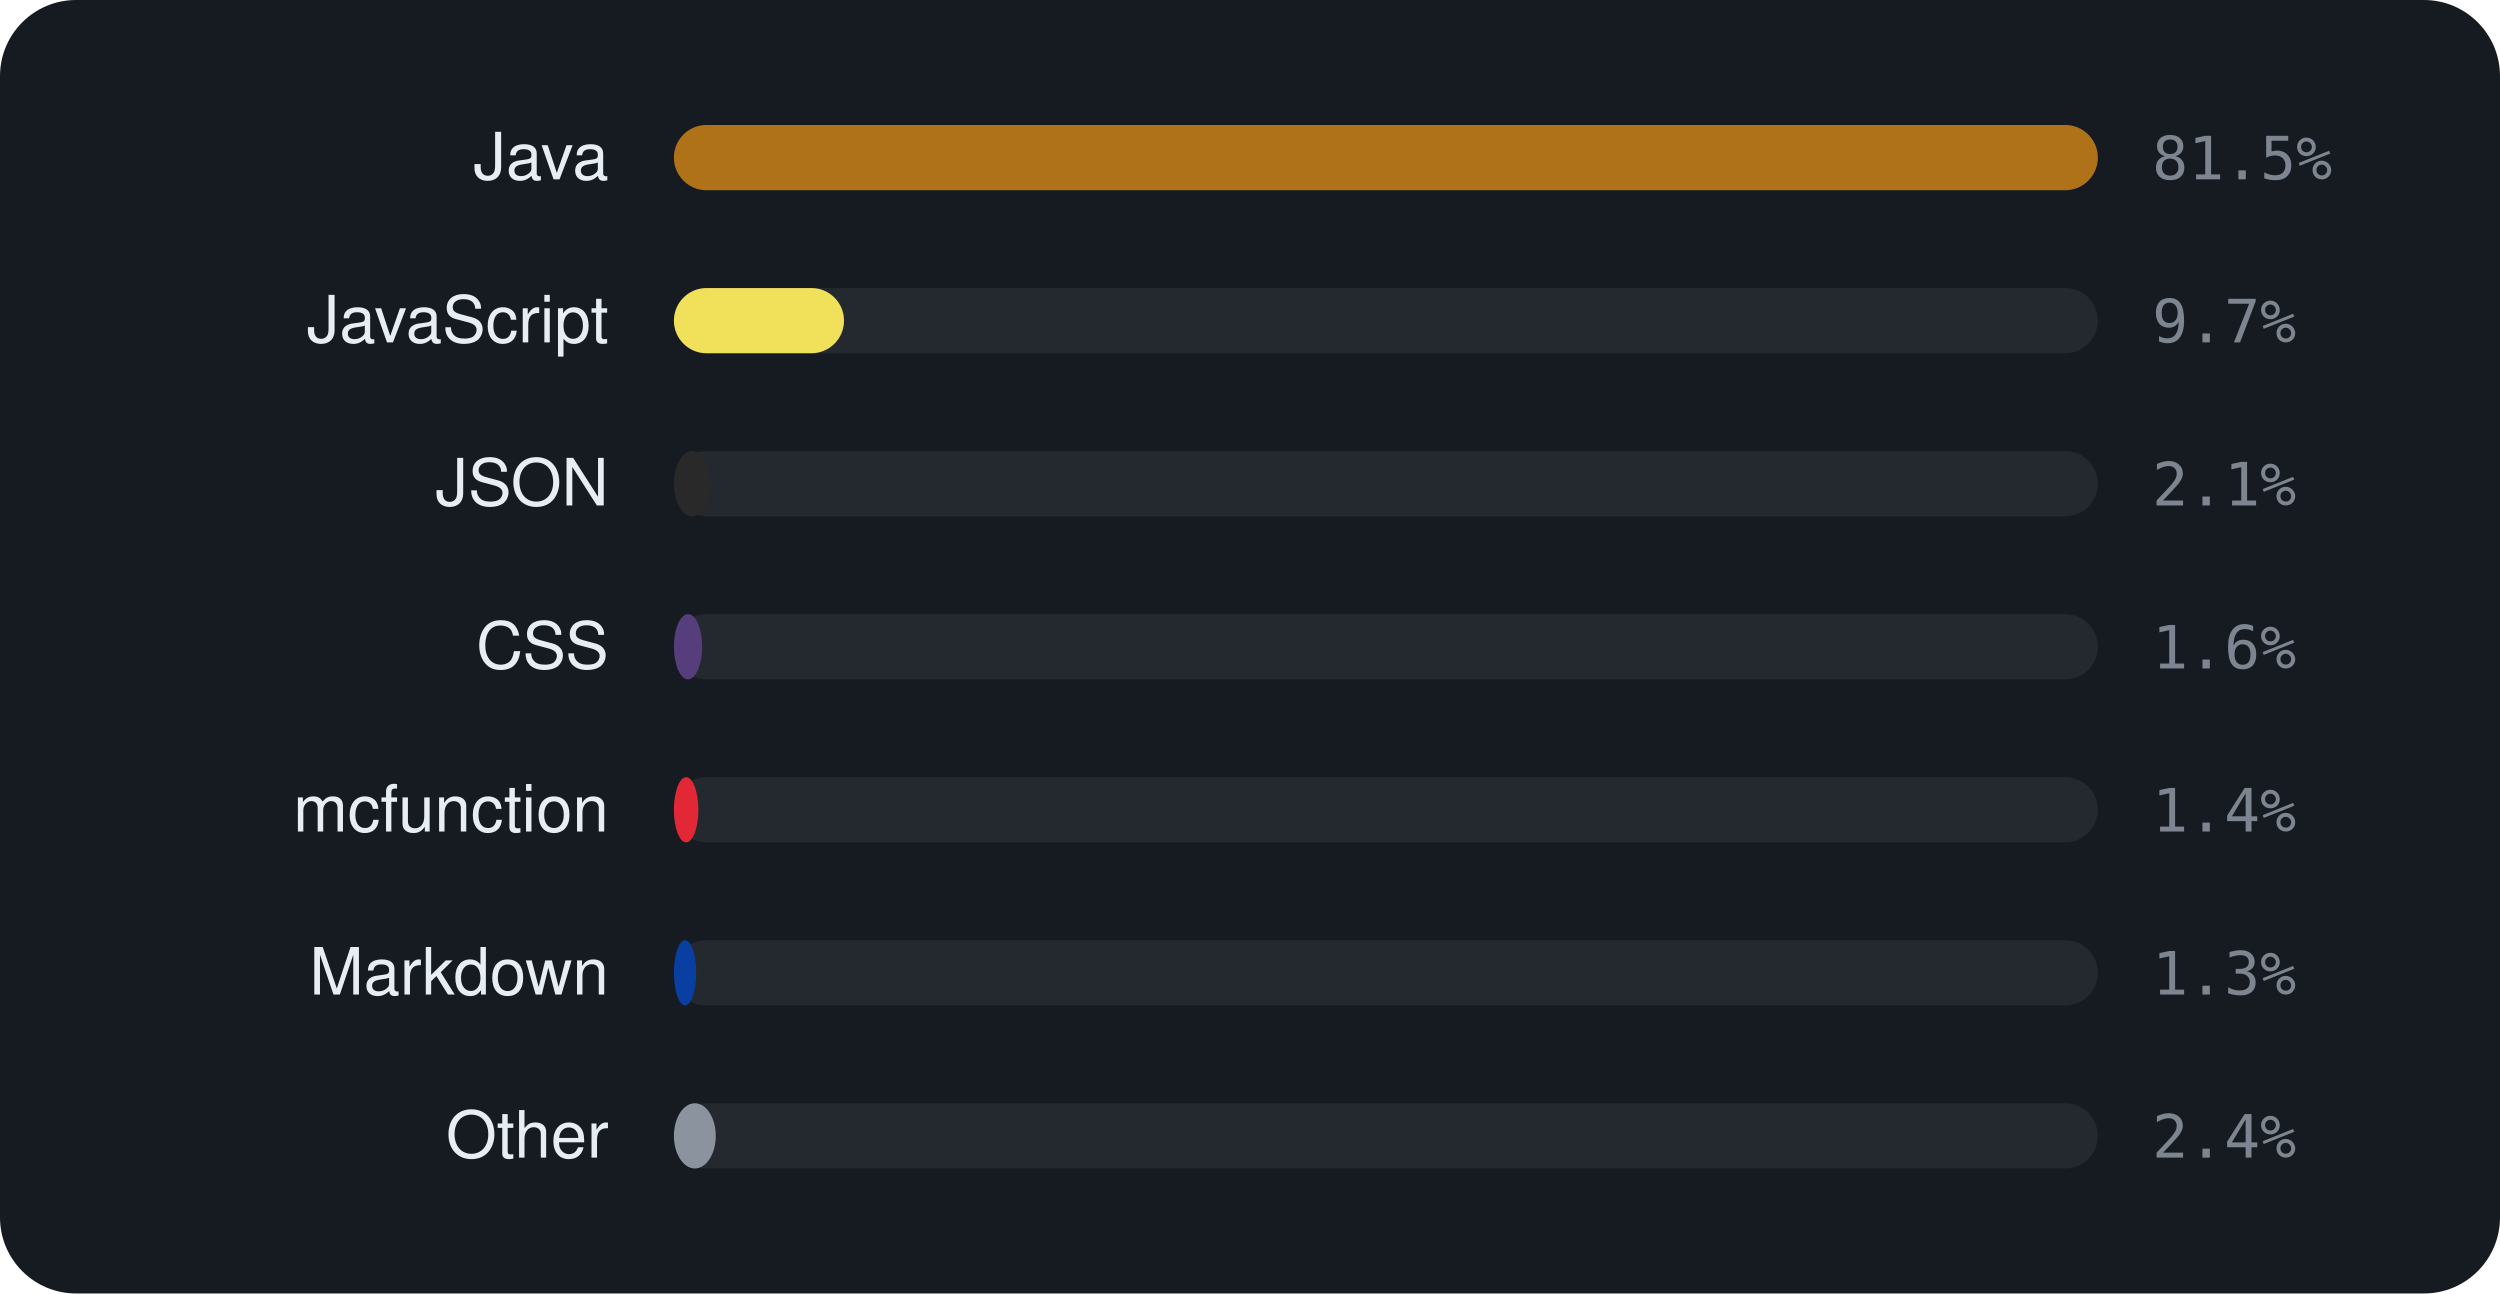
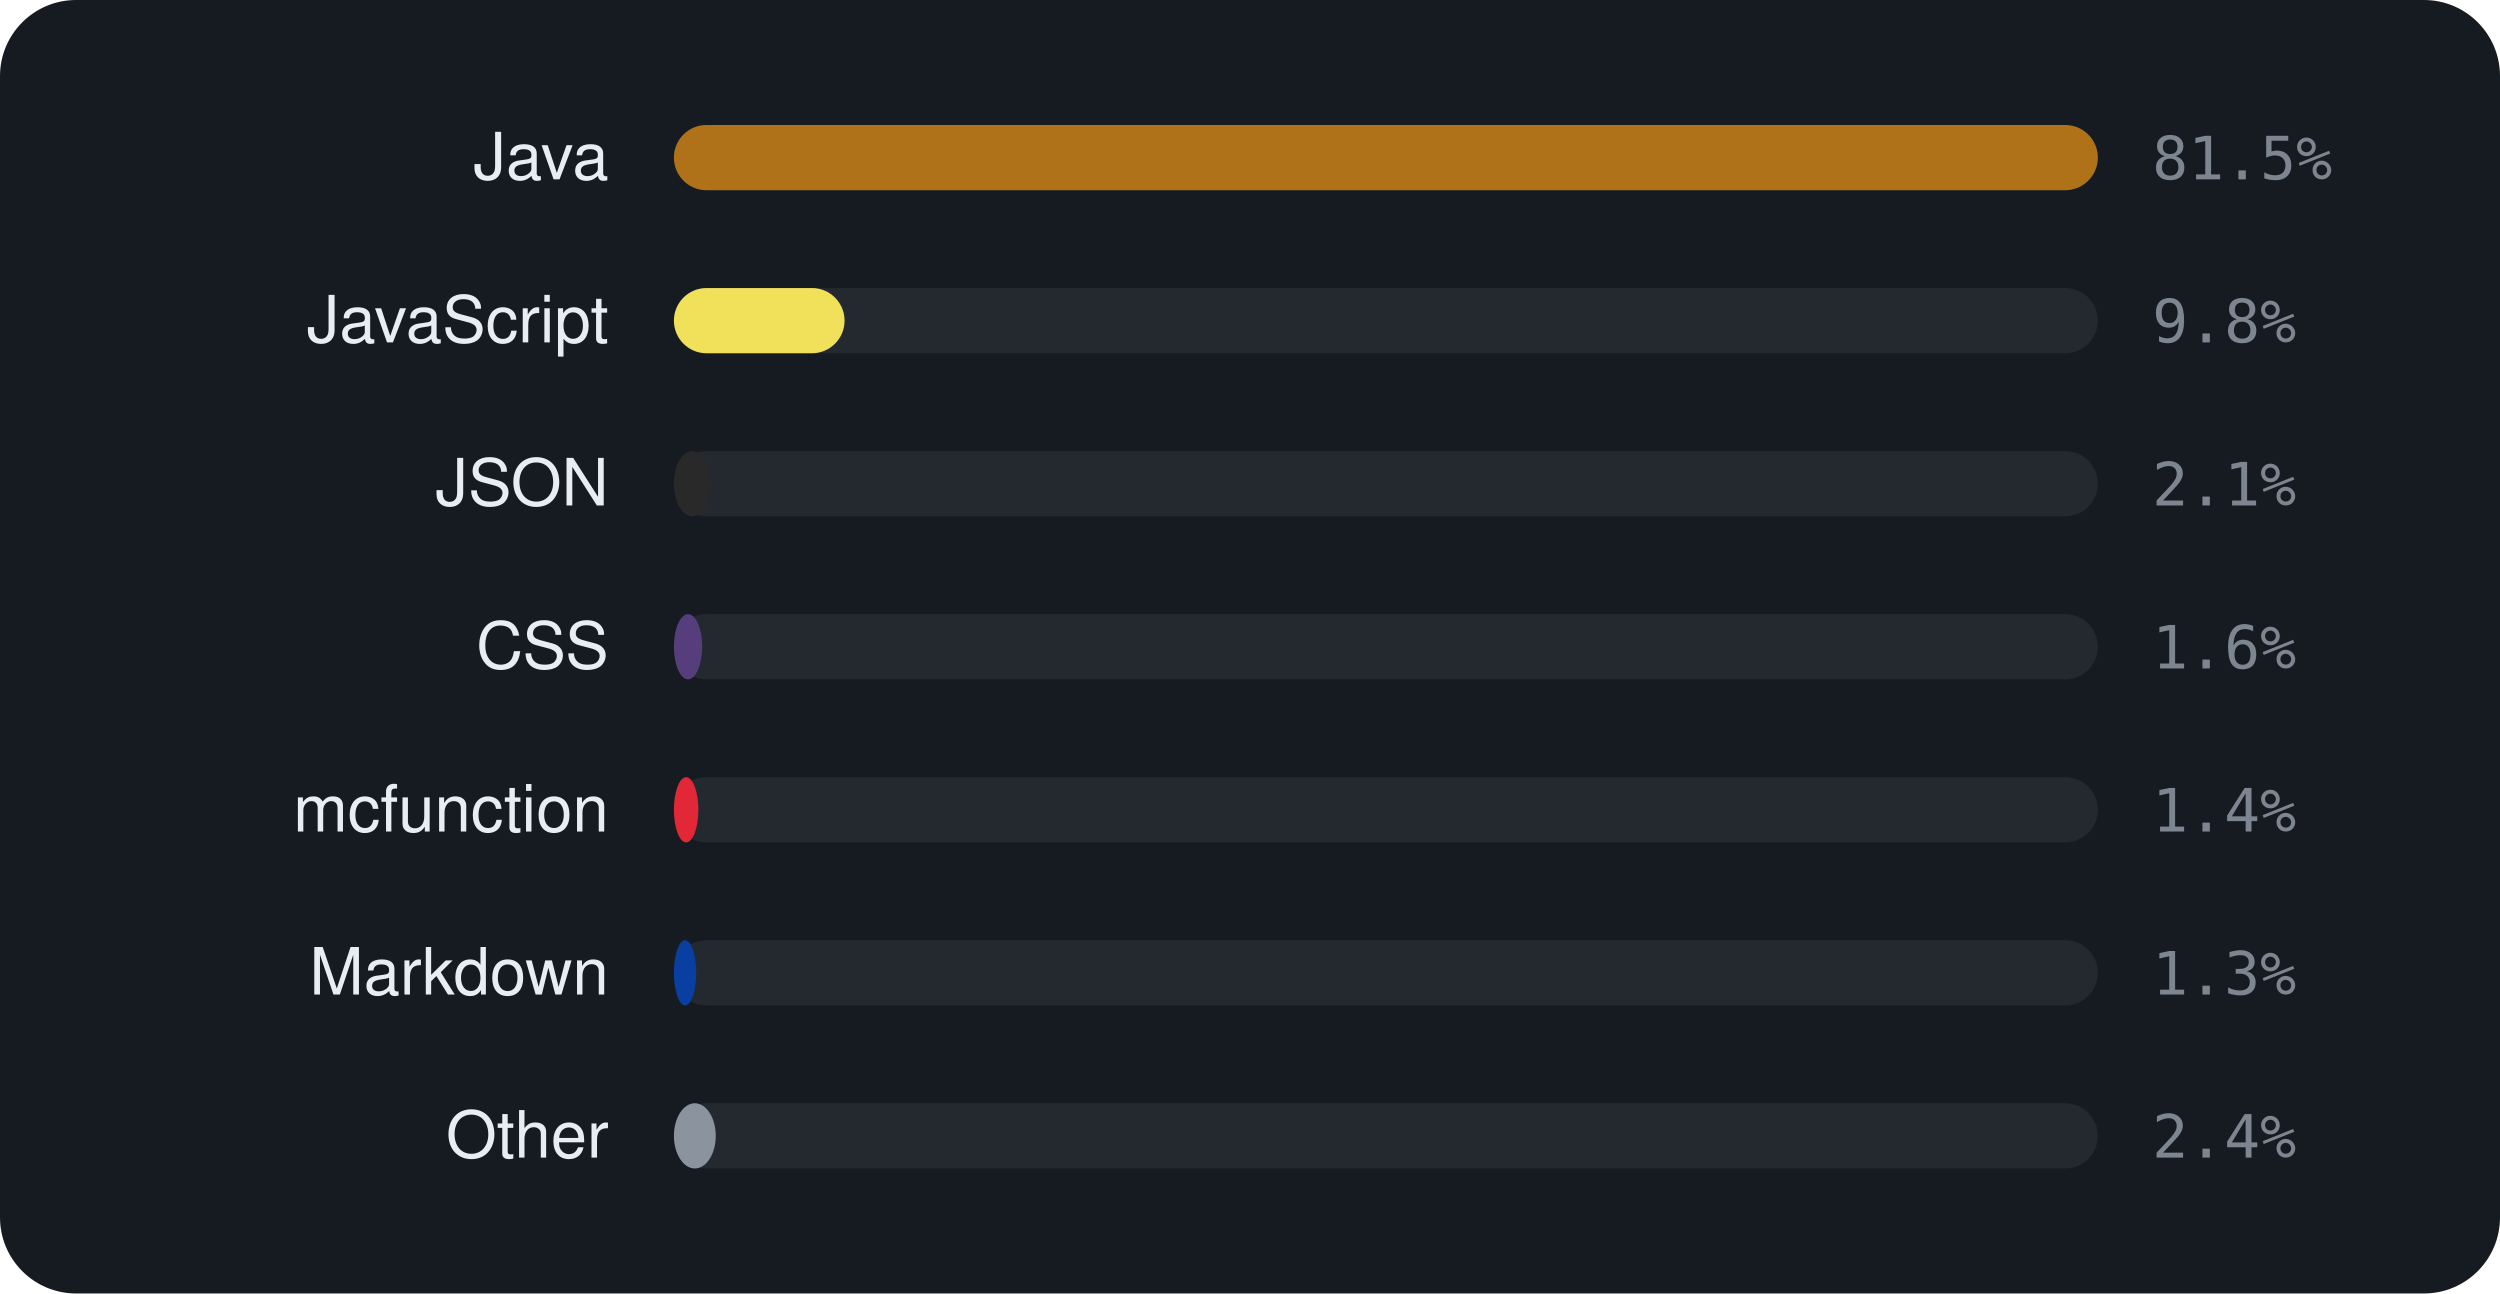
<svg xmlns="http://www.w3.org/2000/svg" viewBox="0 0 460 238" width="460" height="238" font-family="-apple-system,BlinkMacSystemFont,'Segoe UI',Helvetica,Arial,sans-serif">
  <rect width="460" height="238" rx="14" fill="#161b22" />
  <text x="112" y="33" text-anchor="end" font-size="12" fill="#e6edf3">Java</text>
  <rect x="124" y="23" width="262" height="12" rx="6" fill="rgba(255,255,255,0.06)" />
  <rect x="124" y="23" width="262.0" height="12" rx="6" fill="#b07219" />
  <text x="396" y="33" font-size="11" font-family="monospace" fill="#7d8590">81.5%</text>
  <text x="112" y="63" text-anchor="end" font-size="12" fill="#e6edf3">JavaScript</text>
  <rect x="124" y="53" width="262" height="12" rx="6" fill="rgba(255,255,255,0.06)" />
-   <rect x="124" y="53" width="31.3" height="12" rx="6" fill="#f1e05a" />
-   <text x="396" y="63" font-size="11" font-family="monospace" fill="#7d8590">9.7%</text>
+   <rect x="124" y="53" width="31.4" height="12" rx="6" fill="#f1e05a" />
+   <text x="396" y="63" font-size="11" font-family="monospace" fill="#7d8590">9.8%</text>
  <text x="112" y="93" text-anchor="end" font-size="12" fill="#e6edf3">JSON</text>
  <rect x="124" y="83" width="262" height="12" rx="6" fill="rgba(255,255,255,0.06)" />
  <rect x="124" y="83" width="6.7" height="12" rx="6" fill="#292929" />
  <text x="396" y="93" font-size="11" font-family="monospace" fill="#7d8590">2.1%</text>
  <text x="112" y="123" text-anchor="end" font-size="12" fill="#e6edf3">CSS</text>
  <rect x="124" y="113" width="262" height="12" rx="6" fill="rgba(255,255,255,0.06)" />
  <rect x="124" y="113" width="5.2" height="12" rx="6" fill="#563d7c" />
  <text x="396" y="123" font-size="11" font-family="monospace" fill="#7d8590">1.6%</text>
  <text x="112" y="153" text-anchor="end" font-size="12" fill="#e6edf3">mcfunction</text>
  <rect x="124" y="143" width="262" height="12" rx="6" fill="rgba(255,255,255,0.06)" />
  <rect x="124" y="143" width="4.5" height="12" rx="6" fill="#E22837" />
  <text x="396" y="153" font-size="11" font-family="monospace" fill="#7d8590">1.4%</text>
  <text x="112" y="183" text-anchor="end" font-size="12" fill="#e6edf3">Markdown</text>
  <rect x="124" y="173" width="262" height="12" rx="6" fill="rgba(255,255,255,0.06)" />
  <rect x="124" y="173" width="4.1" height="12" rx="6" fill="#083fa1" />
  <text x="396" y="183" font-size="11" font-family="monospace" fill="#7d8590">1.3%</text>
  <text x="112" y="213" text-anchor="end" font-size="12" fill="#e6edf3">Other</text>
  <rect x="124" y="203" width="262" height="12" rx="6" fill="rgba(255,255,255,0.06)" />
  <rect x="124" y="203" width="7.7" height="12" rx="6" fill="#8b949e" />
  <text x="396" y="213" font-size="11" font-family="monospace" fill="#7d8590">2.4%</text>
</svg>
